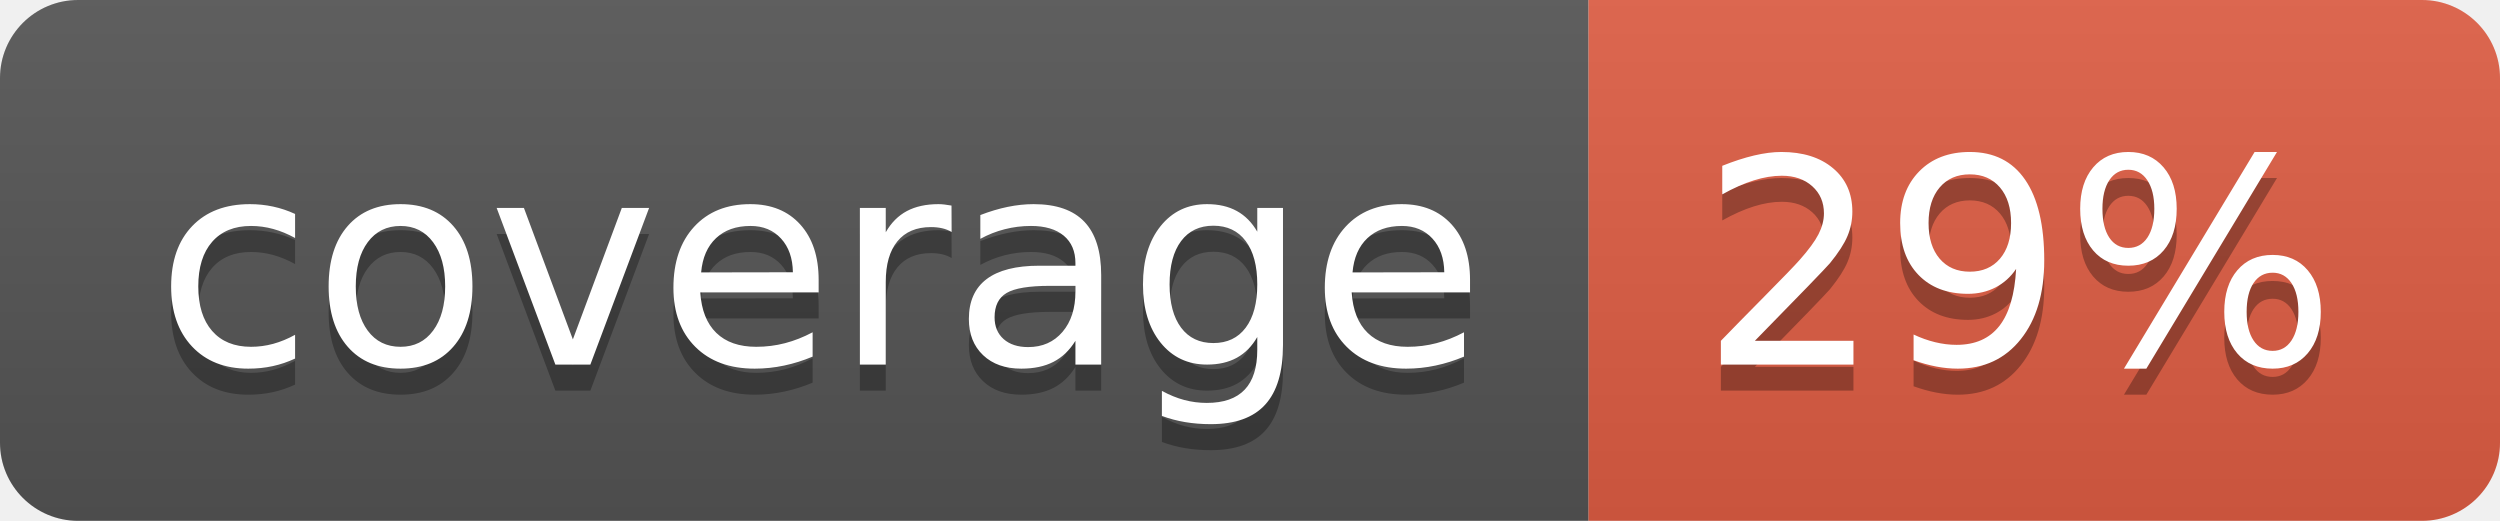
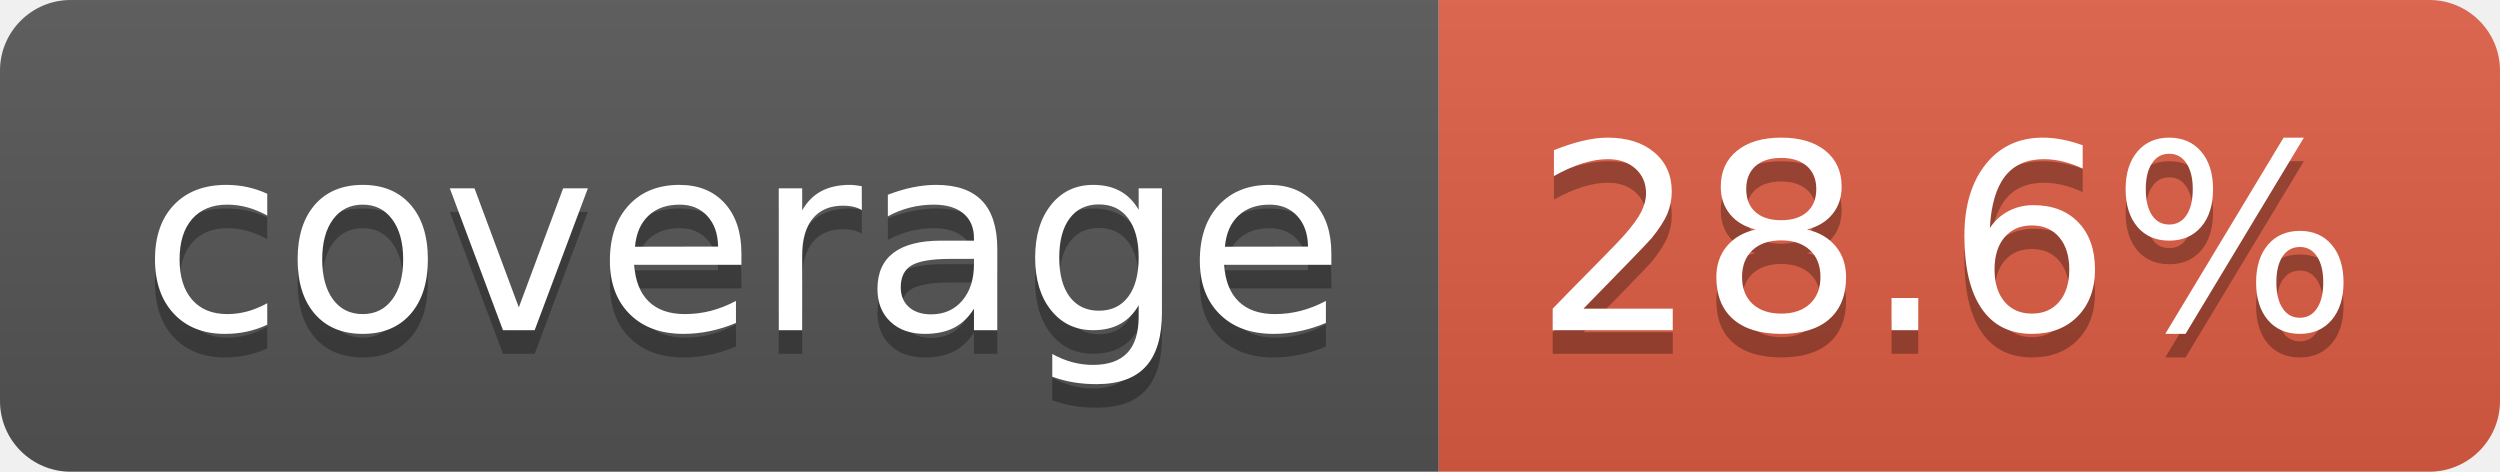
- <svg xmlns="http://www.w3.org/2000/svg" width="96" height="20" role="img" aria-label="coverage: 29%">
+ <svg xmlns="http://www.w3.org/2000/svg" width="106" height="20" role="img" aria-label="coverage: 28.6%">
  <linearGradient id="s" x2="0" y2="100%">
    <stop offset="0" stop-color="#bbb" stop-opacity=".1" />
    <stop offset="1" stop-opacity=".1" />
  </linearGradient>
  <clipPath id="r">
-     <rect width="96" height="20" rx="3" fill="#fff" />
+     <rect width="106" height="20" rx="3" fill="#fff" />
  </clipPath>
  <g clip-path="url(#r)">
    <rect width="61" height="20" fill="#555" />
-     <rect x="61" width="35" height="20" fill="#e05d44" />
-     <rect width="96" height="20" fill="url(#s)" />
+     <rect x="61" width="45" height="20" fill="#e05d44" />
+     <rect width="106" height="20" fill="url(#s)" />
  </g>
  <g fill="#fff" text-anchor="middle" font-family="Verdana,Geneva,DejaVu Sans,sans-serif" text-rendering="geometricPrecision" font-size="110">
    <text aria-hidden="true" x="315" y="150" fill="#010101" fill-opacity=".3" transform="scale(.1)" textLength="510">coverage</text>
    <text x="315" y="140" transform="scale(.1)" fill="#fff" textLength="510">coverage</text>
-     <text aria-hidden="true" x="775" y="150" fill="#010101" fill-opacity=".3" transform="scale(.1)" textLength="245">29%</text>
-     <text x="775" y="140" transform="scale(.1)" fill="#fff" textLength="245">29%</text>
+     <text aria-hidden="true" x="825" y="150" fill="#010101" fill-opacity=".3" transform="scale(.1)" textLength="350">28.6%</text>
+     <text x="825" y="140" transform="scale(.1)" fill="#fff" textLength="350">28.6%</text>
  </g>
</svg>
